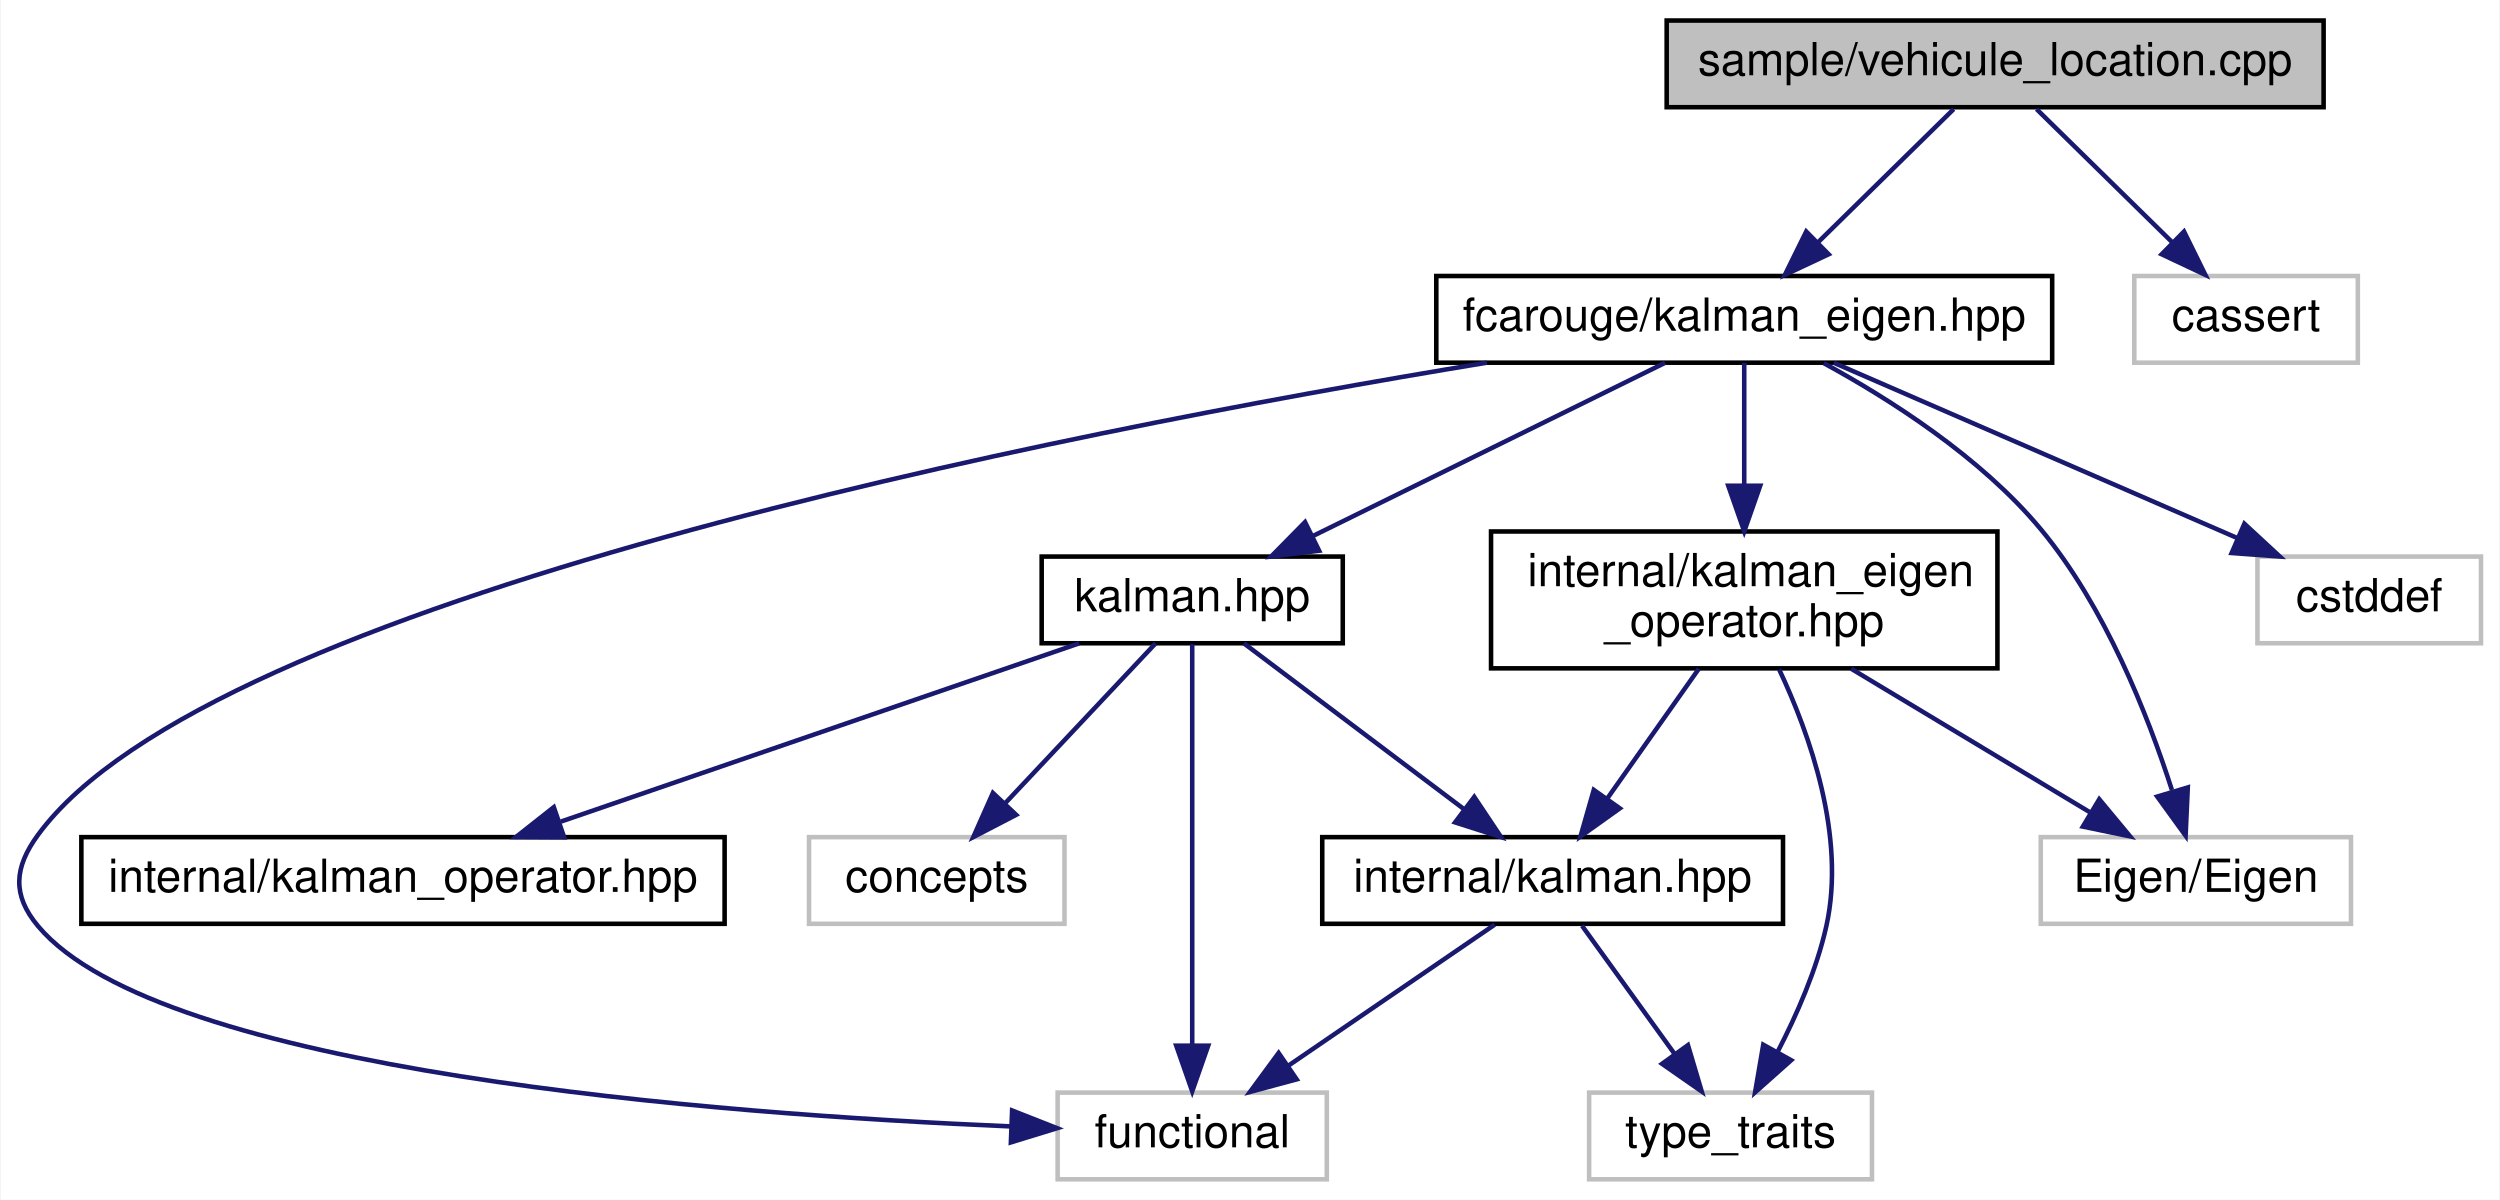
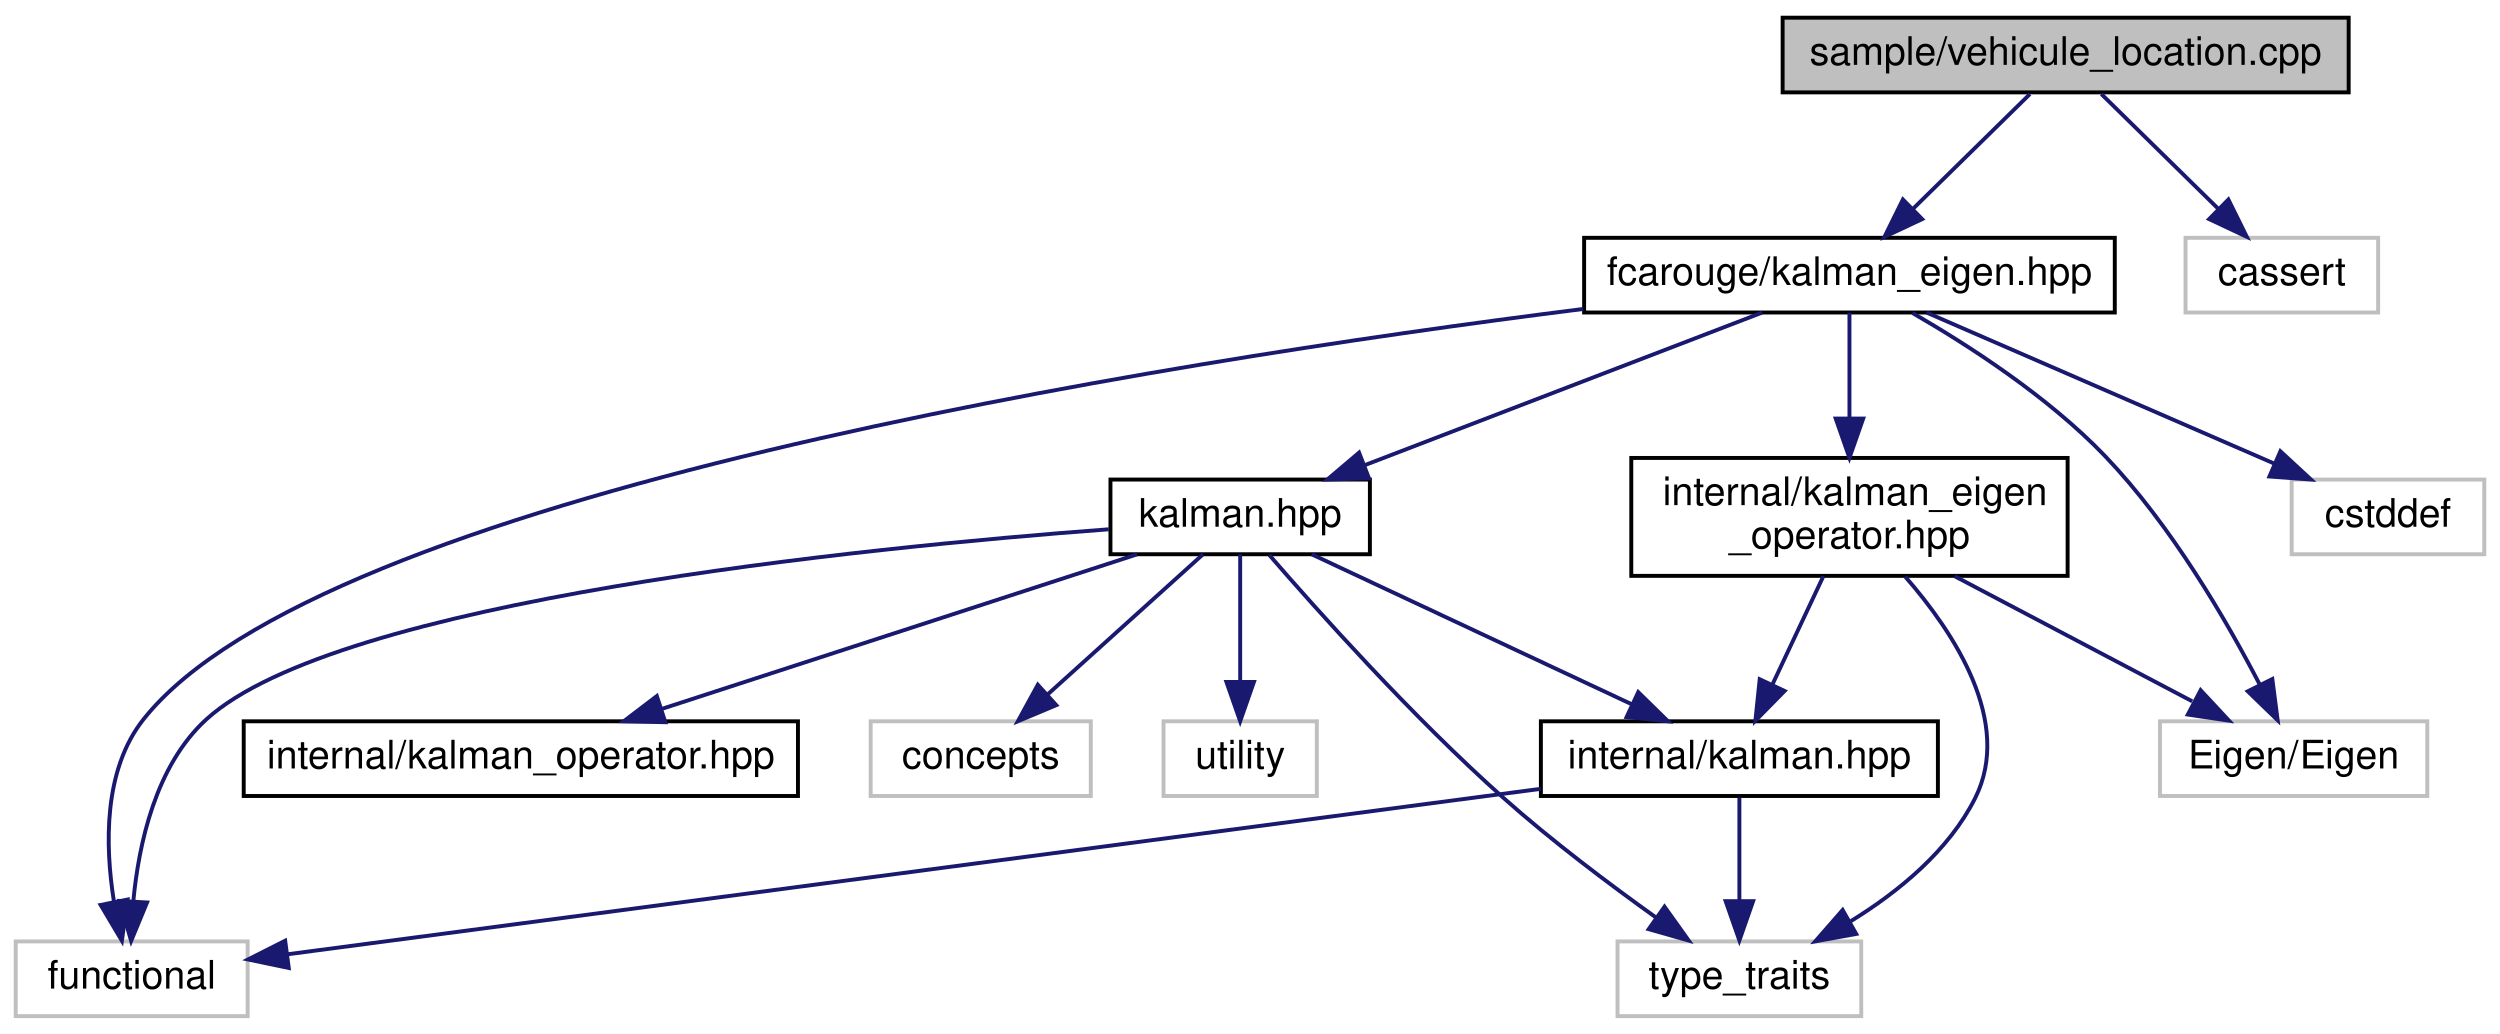
- <svg xmlns="http://www.w3.org/2000/svg" xmlns:xlink="http://www.w3.org/1999/xlink" width="548pt" height="263pt" viewBox="0.00 0.00 547.67 263.00">
+ <svg xmlns="http://www.w3.org/2000/svg" xmlns:xlink="http://www.w3.org/1999/xlink" width="636pt" height="263pt" viewBox="0.00 0.00 636.00 263.00">
  <g id="graph0" class="graph" transform="scale(1 1) rotate(0) translate(4 259)">
-     <polygon fill="white" stroke="transparent" points="-4,4 -4,-259 543.67,-259 543.67,4 -4,4" />
+     <polygon fill="white" stroke="transparent" points="-4,4 -4,-259 632,-259 632,4 -4,4" />
    <g id="node1" class="node">
      <g id="a_node1">
        <a xlink:title=" ">
-           <polygon fill="#bfbfbf" stroke="black" points="361.17,-235.5 361.17,-254.5 505.17,-254.5 505.17,-235.5 361.17,-235.5" />
-           <text text-anchor="middle" x="433.17" y="-242.5" font-family="Helvetica,sans-Serif" font-size="10.00">sample/vehicule_location.cpp</text>
+           <polygon fill="#bfbfbf" stroke="black" points="449.5,-235.5 449.5,-254.5 593.5,-254.5 593.5,-235.5 449.5,-235.5" />
+           <text text-anchor="middle" x="521.5" y="-242.5" font-family="Helvetica,sans-Serif" font-size="10.00">sample/vehicule_location.cpp</text>
        </a>
      </g>
    </g>
    <g id="node2" class="node">
      <g id="a_node2">
        <a xlink:href="kalman__eigen_8hpp.xhtml" target="_top" xlink:title="Kalman operation for Eigen 3 types.">
-           <polygon fill="white" stroke="black" points="310.67,-179.5 310.67,-198.5 445.67,-198.5 445.67,-179.5 310.67,-179.5" />
-           <text text-anchor="middle" x="378.17" y="-186.5" font-family="Helvetica,sans-Serif" font-size="10.00">fcarouge/kalman_eigen.hpp</text>
+           <polygon fill="white" stroke="black" points="399,-179.5 399,-198.5 534,-198.5 534,-179.5 399,-179.5" />
+           <text text-anchor="middle" x="466.5" y="-186.5" font-family="Helvetica,sans-Serif" font-size="10.00">fcarouge/kalman_eigen.hpp</text>
        </a>
      </g>
    </g>
    <g id="edge1" class="edge">
-       <path fill="none" stroke="midnightblue" d="M424.08,-235.08C416,-227.14 403.97,-215.34 394.26,-205.8" />
-       <polygon fill="midnightblue" stroke="midnightblue" points="396.67,-203.26 387.08,-198.75 391.76,-208.25 396.67,-203.26" />
+       <path fill="none" stroke="midnightblue" d="M512.42,-235.08C504.33,-227.14 492.3,-215.34 482.59,-205.8" />
+       <polygon fill="midnightblue" stroke="midnightblue" points="485,-203.26 475.41,-198.75 480.1,-208.25 485,-203.26" />
+     </g>
+     <g id="node13" class="node">
+       <g id="a_node13">
+         <a xlink:title=" ">
+           <polygon fill="white" stroke="#bfbfbf" points="552,-179.5 552,-198.5 601,-198.5 601,-179.5 552,-179.5" />
+           <text text-anchor="middle" x="576.5" y="-186.5" font-family="Helvetica,sans-Serif" font-size="10.00">cassert</text>
+         </a>
+       </g>
+     </g>
+     <g id="edge18" class="edge">
+       <path fill="none" stroke="midnightblue" d="M530.58,-235.08C538.67,-227.14 550.7,-215.34 560.41,-205.8" />
+       <polygon fill="midnightblue" stroke="midnightblue" points="562.9,-208.25 567.59,-198.75 558,-203.26 562.9,-208.25" />
+     </g>
+     <g id="node3" class="node">
+       <g id="a_node3">
+         <a xlink:href="kalman_8hpp.xhtml" target="_top" xlink:title="The main Kalman filter class.">
+           <polygon fill="white" stroke="black" points="278.5,-118 278.5,-137 344.5,-137 344.5,-118 278.5,-118" />
+           <text text-anchor="middle" x="311.5" y="-125" font-family="Helvetica,sans-Serif" font-size="10.00">kalman.hpp</text>
+         </a>
+       </g>
+     </g>
+     <g id="edge2" class="edge">
+       <path fill="none" stroke="midnightblue" d="M444.29,-179.48C417.82,-169.31 373.39,-152.26 343.28,-140.7" />
+       <polygon fill="midnightblue" stroke="midnightblue" points="344.26,-137.33 333.67,-137.01 341.75,-143.86 344.26,-137.33" />
+     </g>
+     <g id="node5" class="node">
+       <g id="a_node5">
+         <a xlink:title=" ">
+           <polygon fill="white" stroke="#bfbfbf" points="0,-0.5 0,-19.5 59,-19.5 59,-0.5 0,-0.5" />
+           <text text-anchor="middle" x="29.5" y="-7.5" font-family="Helvetica,sans-Serif" font-size="10.00">functional</text>
+         </a>
+       </g>
+     </g>
+     <g id="edge17" class="edge">
+       <path fill="none" stroke="midnightblue" d="M398.77,-180.4C288.45,-166.49 77.72,-133 32.5,-76 22.31,-63.15 22.71,-43.97 24.97,-29.77" />
+       <polygon fill="midnightblue" stroke="midnightblue" points="28.46,-30.16 27.01,-19.67 21.6,-28.78 28.46,-30.16" />
+     </g>
+     <g id="node10" class="node">
+       <g id="a_node10">
+         <a xlink:href="kalman__eigen__operator_8hpp.xhtml" target="_top" xlink:title="Kalman operation for Eigen 3 types.">
+           <polygon fill="white" stroke="black" points="411,-112.5 411,-142.5 522,-142.5 522,-112.5 411,-112.5" />
+           <text text-anchor="start" x="419" y="-130.5" font-family="Helvetica,sans-Serif" font-size="10.00">internal/kalman_eigen</text>
+           <text text-anchor="middle" x="466.5" y="-119.5" font-family="Helvetica,sans-Serif" font-size="10.00">_operator.hpp</text>
+         </a>
+       </g>
+     </g>
+     <g id="edge11" class="edge">
+       <path fill="none" stroke="midnightblue" d="M466.5,-179.48C466.5,-172.47 466.5,-162.19 466.5,-152.7" />
+       <polygon fill="midnightblue" stroke="midnightblue" points="470,-152.52 466.5,-142.52 463,-152.52 470,-152.52" />
+     </g>
+     <g id="node11" class="node">
+       <g id="a_node11">
+         <a xlink:title=" ">
+           <polygon fill="white" stroke="#bfbfbf" points="545.5,-56.5 545.5,-75.5 613.5,-75.5 613.5,-56.5 545.5,-56.5" />
+           <text text-anchor="middle" x="579.5" y="-63.5" font-family="Helvetica,sans-Serif" font-size="10.00">Eigen/Eigen</text>
+         </a>
+       </g>
+     </g>
+     <g id="edge15" class="edge">
+       <path fill="none" stroke="midnightblue" d="M482.54,-179.37C496.59,-171.27 516.97,-158.16 531.5,-143 548.31,-125.46 562.43,-101.15 570.91,-84.78" />
+       <polygon fill="midnightblue" stroke="midnightblue" points="574.08,-86.26 575.44,-75.76 567.83,-83.13 574.08,-86.26" />
    </g>
    <g id="node12" class="node">
      <g id="a_node12">
        <a xlink:title=" ">
-           <polygon fill="white" stroke="#bfbfbf" points="463.67,-179.5 463.67,-198.5 512.67,-198.5 512.67,-179.5 463.67,-179.5" />
-           <text text-anchor="middle" x="488.17" y="-186.5" font-family="Helvetica,sans-Serif" font-size="10.00">cassert</text>
+           <polygon fill="white" stroke="#bfbfbf" points="579,-118 579,-137 628,-137 628,-118 579,-118" />
+           <text text-anchor="middle" x="603.5" y="-125" font-family="Helvetica,sans-Serif" font-size="10.00">cstddef</text>
        </a>
      </g>
    </g>
    <g id="edge16" class="edge">
-       <path fill="none" stroke="midnightblue" d="M442.25,-235.08C450.34,-227.14 462.36,-215.34 472.08,-205.8" />
-       <polygon fill="midnightblue" stroke="midnightblue" points="474.57,-208.25 479.25,-198.75 469.67,-203.26 474.57,-208.25" />
+       <path fill="none" stroke="midnightblue" d="M486.13,-179.48C509.32,-169.4 548.12,-152.55 574.71,-141" />
+       <polygon fill="midnightblue" stroke="midnightblue" points="576.13,-144.2 583.91,-137.01 573.34,-137.78 576.13,-144.2" />
    </g>
-     <g id="node3" class="node">
-       <g id="a_node3">
-         <a xlink:href="kalman_8hpp.xhtml" target="_top" xlink:title="The main Kalman filter class.">
-           <polygon fill="white" stroke="black" points="224.17,-118 224.17,-137 290.17,-137 290.17,-118 224.17,-118" />
-           <text text-anchor="middle" x="257.17" y="-125" font-family="Helvetica,sans-Serif" font-size="10.00">kalman.hpp</text>
+     <g id="node4" class="node">
+       <g id="a_node4">
+         <a xlink:href="internal_2kalman_8hpp.xhtml" target="_top" xlink:title="The main Kalman filter class.">
+           <polygon fill="white" stroke="black" points="388,-56.5 388,-75.5 489,-75.5 489,-56.5 388,-56.5" />
+           <text text-anchor="middle" x="438.5" y="-63.5" font-family="Helvetica,sans-Serif" font-size="10.00">internal/kalman.hpp</text>
        </a>
      </g>
    </g>
-     <g id="edge2" class="edge">
-       <path fill="none" stroke="midnightblue" d="M360.83,-179.48C340.61,-169.53 306.98,-152.99 283.52,-141.46" />
-       <polygon fill="midnightblue" stroke="midnightblue" points="284.99,-138.28 274.47,-137.01 281.9,-144.56 284.99,-138.28" />
+     <g id="edge3" class="edge">
+       <path fill="none" stroke="midnightblue" d="M329.7,-117.98C351.01,-107.99 386.53,-91.35 411.16,-79.81" />
+       <polygon fill="midnightblue" stroke="midnightblue" points="412.77,-82.92 420.34,-75.51 409.8,-76.58 412.77,-82.92" />
    </g>
-     <g id="node5" class="node">
-       <g id="a_node5">
+     <g id="edge8" class="edge">
+       <path fill="none" stroke="midnightblue" d="M278.08,-124.35C215.01,-119.63 81.78,-106.27 48.5,-76 35.61,-64.27 31.28,-44.34 29.91,-29.63" />
+       <polygon fill="midnightblue" stroke="midnightblue" points="33.41,-29.41 29.36,-19.62 26.42,-29.8 33.41,-29.41" />
+     </g>
+     <g id="node6" class="node">
+       <g id="a_node6">
        <a xlink:title=" ">
-           <polygon fill="white" stroke="#bfbfbf" points="227.67,-0.5 227.67,-19.5 286.67,-19.5 286.67,-0.5 227.67,-0.5" />
-           <text text-anchor="middle" x="257.17" y="-7.5" font-family="Helvetica,sans-Serif" font-size="10.00">functional</text>
-         </a>
-       </g>
-     </g>
-     <g id="edge15" class="edge">
-       <path fill="none" stroke="midnightblue" d="M321.74,-179.5C226.83,-163.91 41.89,-127.56 4.17,-76 -1.08,-68.83 -1.54,-62.81 4.17,-56 30.9,-24.09 153.09,-14.79 217.37,-12.09" />
-       <polygon fill="midnightblue" stroke="midnightblue" points="217.69,-15.58 227.54,-11.7 217.42,-8.59 217.69,-15.58" />
-     </g>
-     <g id="node9" class="node">
-       <g id="a_node9">
-         <a xlink:href="kalman__eigen__operator_8hpp.xhtml" target="_top" xlink:title="Kalman operation for Eigen 3 types.">
-           <polygon fill="white" stroke="black" points="322.67,-112.5 322.67,-142.5 433.67,-142.5 433.67,-112.5 322.67,-112.5" />
-           <text text-anchor="start" x="330.67" y="-130.5" font-family="Helvetica,sans-Serif" font-size="10.00">internal/kalman_eigen</text>
-           <text text-anchor="middle" x="378.17" y="-119.5" font-family="Helvetica,sans-Serif" font-size="10.00">_operator.hpp</text>
+           <polygon fill="white" stroke="#bfbfbf" points="407.5,-0.5 407.5,-19.5 469.5,-19.5 469.5,-0.5 407.5,-0.5" />
+           <text text-anchor="middle" x="438.5" y="-7.5" font-family="Helvetica,sans-Serif" font-size="10.00">type_traits</text>
        </a>
      </g>
    </g>
    <g id="edge9" class="edge">
-       <path fill="none" stroke="midnightblue" d="M378.17,-179.48C378.17,-172.47 378.17,-162.19 378.17,-152.7" />
-       <polygon fill="midnightblue" stroke="midnightblue" points="381.67,-152.52 378.17,-142.52 374.67,-152.52 381.67,-152.52" />
-     </g>
-     <g id="node10" class="node">
-       <g id="a_node10">
-         <a xlink:title=" ">
-           <polygon fill="white" stroke="#bfbfbf" points="443.17,-56.5 443.17,-75.5 511.17,-75.5 511.17,-56.5 443.17,-56.5" />
-           <text text-anchor="middle" x="477.17" y="-63.5" font-family="Helvetica,sans-Serif" font-size="10.00">Eigen/Eigen</text>
-         </a>
-       </g>
-     </g>
-     <g id="edge13" class="edge">
-       <path fill="none" stroke="midnightblue" d="M395.61,-179.39C409.96,-171.57 430.01,-158.84 443.17,-143 457.27,-126.01 466.65,-102.24 471.92,-85.83" />
-       <polygon fill="midnightblue" stroke="midnightblue" points="475.4,-86.4 474.92,-75.81 468.7,-84.39 475.4,-86.4" />
-     </g>
-     <g id="node11" class="node">
-       <g id="a_node11">
-         <a xlink:title=" ">
-           <polygon fill="white" stroke="#bfbfbf" points="490.67,-118 490.67,-137 539.67,-137 539.67,-118 490.67,-118" />
-           <text text-anchor="middle" x="515.17" y="-125" font-family="Helvetica,sans-Serif" font-size="10.00">cstddef</text>
-         </a>
-       </g>
-     </g>
-     <g id="edge14" class="edge">
-       <path fill="none" stroke="midnightblue" d="M397.8,-179.48C420.99,-169.4 459.79,-152.55 486.38,-141" />
-       <polygon fill="midnightblue" stroke="midnightblue" points="487.8,-144.2 495.57,-137.01 485.01,-137.78 487.8,-144.2" />
-     </g>
-     <g id="node4" class="node">
-       <g id="a_node4">
-         <a xlink:href="internal_2kalman_8hpp.xhtml" target="_top" xlink:title="The main Kalman filter class.">
-           <polygon fill="white" stroke="black" points="285.67,-56.5 285.67,-75.5 386.67,-75.5 386.67,-56.5 285.67,-56.5" />
-           <text text-anchor="middle" x="336.17" y="-63.5" font-family="Helvetica,sans-Serif" font-size="10.00">internal/kalman.hpp</text>
-         </a>
-       </g>
-     </g>
-     <g id="edge3" class="edge">
-       <path fill="none" stroke="midnightblue" d="M268.49,-117.98C281.04,-108.52 301.52,-93.1 316.67,-81.69" />
-       <polygon fill="midnightblue" stroke="midnightblue" points="318.99,-84.32 324.87,-75.51 314.78,-78.73 318.99,-84.32" />
-     </g>
-     <g id="edge8" class="edge">
-       <path fill="none" stroke="midnightblue" d="M257.17,-117.82C257.17,-99.26 257.17,-55.34 257.17,-29.97" />
-       <polygon fill="midnightblue" stroke="midnightblue" points="260.67,-29.78 257.17,-19.78 253.67,-29.78 260.67,-29.78" />
+       <path fill="none" stroke="midnightblue" d="M318.91,-117.81C330.83,-104.04 355.29,-76.65 378.5,-56 390.75,-45.1 405.46,-34.04 417.25,-25.61" />
+       <polygon fill="midnightblue" stroke="midnightblue" points="419.45,-28.34 425.61,-19.72 415.42,-22.62 419.45,-28.34" />
    </g>
    <g id="node7" class="node">
      <g id="a_node7">
        <a xlink:href="kalman__operator_8hpp.xhtml" target="_top" xlink:title="Kalman operation for standard types.">
-           <polygon fill="white" stroke="black" points="13.67,-56.5 13.67,-75.5 154.67,-75.5 154.67,-56.5 13.67,-56.5" />
-           <text text-anchor="middle" x="84.17" y="-63.5" font-family="Helvetica,sans-Serif" font-size="10.00">internal/kalman_operator.hpp</text>
+           <polygon fill="white" stroke="black" points="58,-56.5 58,-75.5 199,-75.5 199,-56.5 58,-56.5" />
+           <text text-anchor="middle" x="128.5" y="-63.5" font-family="Helvetica,sans-Serif" font-size="10.00">internal/kalman_operator.hpp</text>
        </a>
      </g>
    </g>
    <g id="edge6" class="edge">
-       <path fill="none" stroke="midnightblue" d="M232.38,-117.98C202.58,-107.72 152.38,-90.46 118.76,-78.9" />
-       <polygon fill="midnightblue" stroke="midnightblue" points="119.5,-75.45 108.91,-75.51 117.23,-82.07 119.5,-75.45" />
+       <path fill="none" stroke="midnightblue" d="M285.28,-117.98C253.48,-107.64 199.73,-90.16 164.18,-78.6" />
+       <polygon fill="midnightblue" stroke="midnightblue" points="165.26,-75.27 154.67,-75.51 163.1,-81.93 165.26,-75.27" />
    </g>
    <g id="node8" class="node">
      <g id="a_node8">
        <a xlink:title=" ">
-           <polygon fill="white" stroke="#bfbfbf" points="173.17,-56.5 173.17,-75.5 229.17,-75.5 229.17,-56.5 173.17,-56.5" />
-           <text text-anchor="middle" x="201.17" y="-63.5" font-family="Helvetica,sans-Serif" font-size="10.00">concepts</text>
+           <polygon fill="white" stroke="#bfbfbf" points="217.5,-56.5 217.5,-75.5 273.5,-75.5 273.5,-56.5 217.5,-56.5" />
+           <text text-anchor="middle" x="245.5" y="-63.5" font-family="Helvetica,sans-Serif" font-size="10.00">concepts</text>
        </a>
      </g>
    </g>
    <g id="edge7" class="edge">
-       <path fill="none" stroke="midnightblue" d="M249.14,-117.98C240.58,-108.87 226.81,-94.24 216.21,-82.98" />
-       <polygon fill="midnightblue" stroke="midnightblue" points="218.58,-80.39 209.18,-75.51 213.48,-85.19 218.58,-80.39" />
+       <path fill="none" stroke="midnightblue" d="M302.04,-117.98C291.75,-108.7 275.08,-93.67 262.51,-82.33" />
+       <polygon fill="midnightblue" stroke="midnightblue" points="264.71,-79.61 254.94,-75.51 260.02,-84.8 264.71,-79.61" />
    </g>
-     <g id="edge4" class="edge">
-       <path fill="none" stroke="midnightblue" d="M323.47,-56.32C311.27,-47.98 292.59,-35.21 278.16,-25.35" />
-       <polygon fill="midnightblue" stroke="midnightblue" points="280.06,-22.41 269.83,-19.65 276.11,-28.19 280.06,-22.41" />
-     </g>
-     <g id="node6" class="node">
-       <g id="a_node6">
+     <g id="node9" class="node">
+       <g id="a_node9">
        <a xlink:title=" ">
-           <polygon fill="white" stroke="#bfbfbf" points="344.17,-0.5 344.17,-19.5 406.17,-19.5 406.17,-0.5 344.17,-0.5" />
-           <text text-anchor="middle" x="375.17" y="-7.5" font-family="Helvetica,sans-Serif" font-size="10.00">type_traits</text>
+           <polygon fill="white" stroke="#bfbfbf" points="292,-56.5 292,-75.5 331,-75.5 331,-56.5 292,-56.5" />
+           <text text-anchor="middle" x="311.5" y="-63.5" font-family="Helvetica,sans-Serif" font-size="10.00">utility</text>
        </a>
      </g>
    </g>
+     <g id="edge10" class="edge">
+       <path fill="none" stroke="midnightblue" d="M311.5,-117.98C311.5,-109.58 311.5,-96.48 311.5,-85.66" />
+       <polygon fill="midnightblue" stroke="midnightblue" points="315,-85.51 311.5,-75.51 308,-85.51 315,-85.51" />
+     </g>
+     <g id="edge4" class="edge">
+       <path fill="none" stroke="midnightblue" d="M387.94,-58.32C305.47,-47.44 143.73,-26.08 69.04,-16.22" />
+       <polygon fill="midnightblue" stroke="midnightblue" points="69.46,-12.75 59.09,-14.91 68.55,-19.69 69.46,-12.75" />
+     </g>
    <g id="edge5" class="edge">
-       <path fill="none" stroke="midnightblue" d="M342.61,-56.08C348.12,-48.46 356.2,-37.26 362.93,-27.94" />
-       <polygon fill="midnightblue" stroke="midnightblue" points="365.83,-29.91 368.85,-19.75 360.15,-25.81 365.83,-29.91" />
-     </g>
-     <g id="edge10" class="edge">
-       <path fill="none" stroke="midnightblue" d="M368.21,-112.4C362.17,-103.84 354.43,-92.87 348.07,-83.86" />
-       <polygon fill="midnightblue" stroke="midnightblue" points="350.9,-81.81 342.28,-75.66 345.19,-85.85 350.9,-81.81" />
+       <path fill="none" stroke="midnightblue" d="M438.5,-56.08C438.5,-49.01 438.5,-38.86 438.5,-29.99" />
+       <polygon fill="midnightblue" stroke="midnightblue" points="442,-29.75 438.5,-19.75 435,-29.75 442,-29.75" />
    </g>
    <g id="edge12" class="edge">
-       <path fill="none" stroke="midnightblue" d="M385.83,-112.25C392.52,-98.06 400.52,-75.61 396.17,-56 394.04,-46.43 389.66,-36.48 385.45,-28.37" />
-       <polygon fill="midnightblue" stroke="midnightblue" points="388.46,-26.6 380.55,-19.56 382.34,-30 388.46,-26.6" />
+       <path fill="none" stroke="midnightblue" d="M459.86,-112.4C455.96,-104.11 451,-93.55 446.83,-84.71" />
+       <polygon fill="midnightblue" stroke="midnightblue" points="450,-83.22 442.57,-75.66 443.67,-86.2 450,-83.22" />
    </g>
-     <g id="edge11" class="edge">
-       <path fill="none" stroke="midnightblue" d="M401.63,-112.4C417.5,-102.86 438.36,-90.32 454.13,-80.84" />
-       <polygon fill="midnightblue" stroke="midnightblue" points="455.99,-83.81 462.76,-75.66 452.39,-77.81 455.99,-83.81" />
+     <g id="edge14" class="edge">
+       <path fill="none" stroke="midnightblue" d="M480.68,-112.31C493.21,-97.97 508.12,-75.24 498.5,-56 491.77,-42.54 478.89,-32.07 466.79,-24.62" />
+       <polygon fill="midnightblue" stroke="midnightblue" points="468.22,-21.41 457.8,-19.52 464.77,-27.5 468.22,-21.41" />
+     </g>
+     <g id="edge13" class="edge">
+       <path fill="none" stroke="midnightblue" d="M493.28,-112.4C511.56,-102.77 535.65,-90.09 553.71,-80.58" />
+       <polygon fill="midnightblue" stroke="midnightblue" points="555.84,-83.41 563.06,-75.66 552.58,-77.22 555.84,-83.41" />
    </g>
  </g>
</svg>
